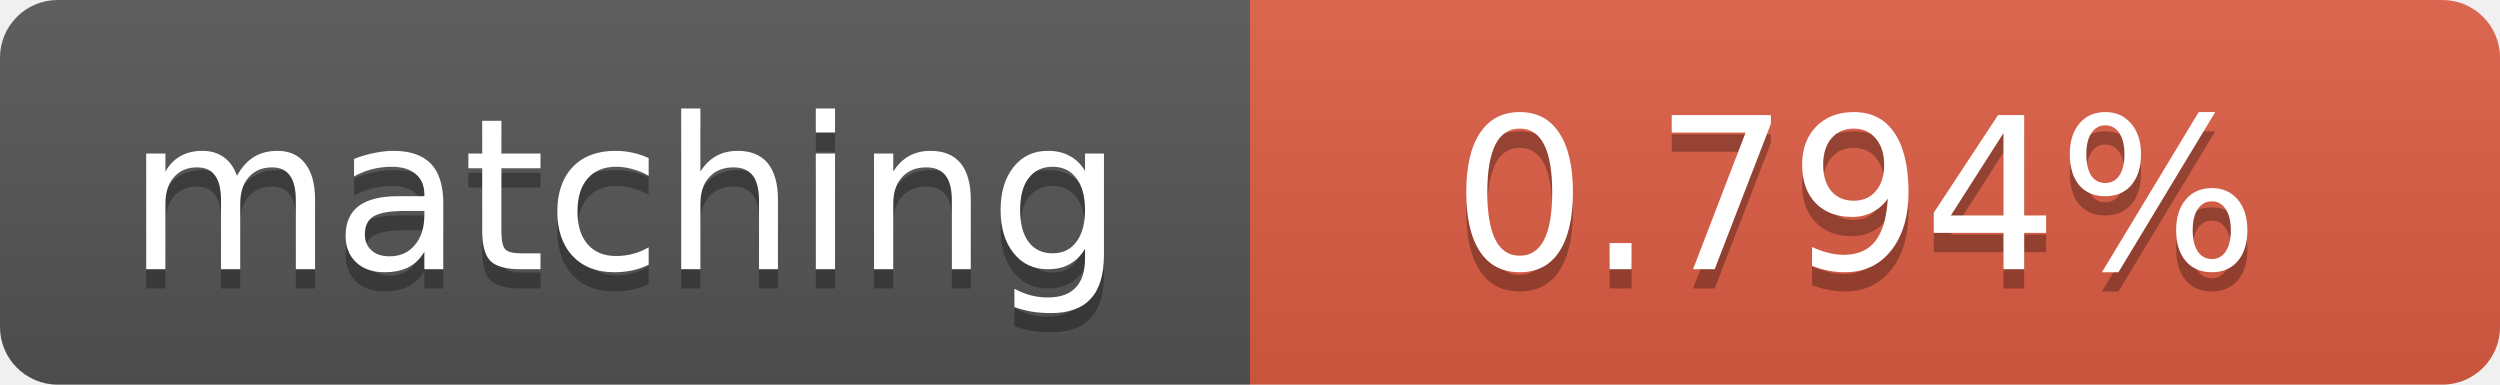
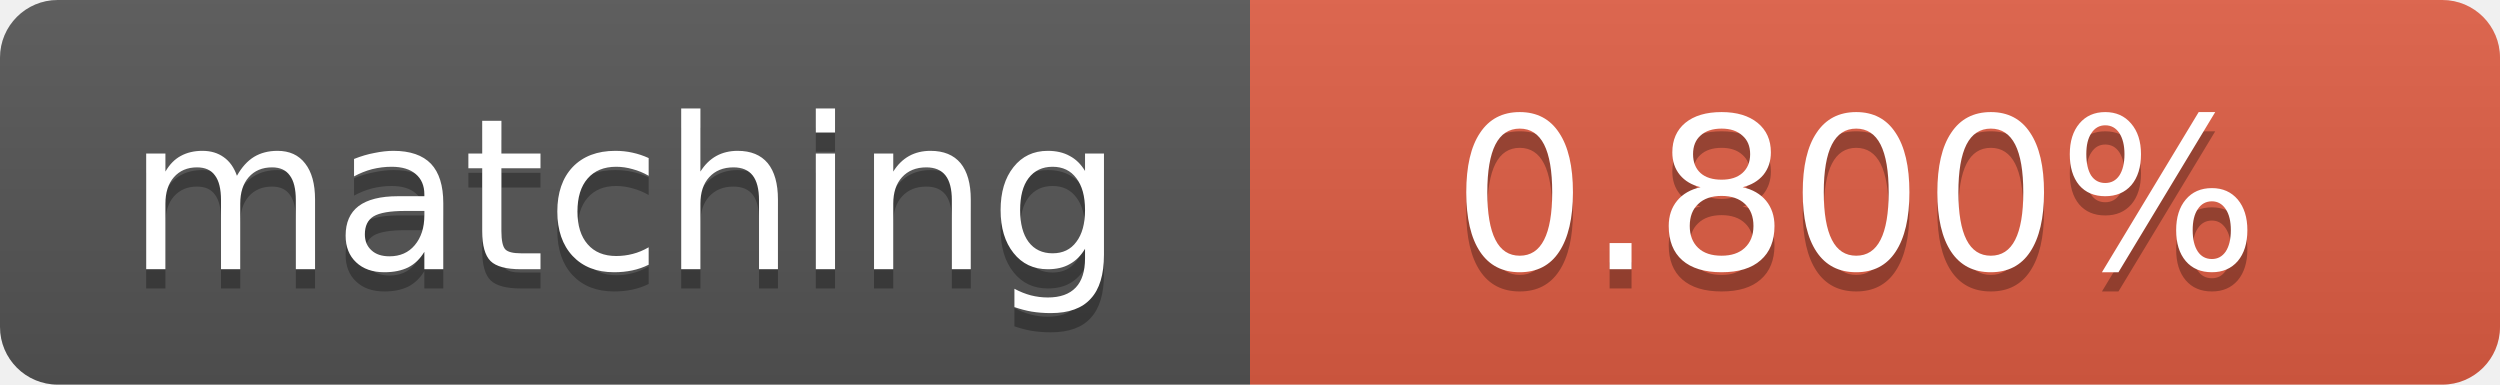
<svg xmlns="http://www.w3.org/2000/svg" width="130" height="20">
  <linearGradient id="b" x2="0" y2="100%">
    <stop offset="0" stop-color="#bbb" stop-opacity=".1" />
    <stop offset="1" stop-opacity=".1" />
  </linearGradient>
  <clipPath id="a">
    <rect width="130" height="20" rx="3" fill="#fff" />
  </clipPath>
  <g clip-path="url(#a)">
    <path fill="#555" d="M0 0h65v20H0z" />
    <path fill="#e05d44" d="M65 0h65v20H65z" />
    <path fill="url(#b)" d="M0 0h130v20H0z" />
  </g>
  <g fill="#fff" text-anchor="middle" font-family="DejaVu Sans,Verdana,Geneva,sans-serif" font-size="11">
    <text x="32.5" y="15" fill="#010101" fill-opacity=".3">matching</text>
    <text x="32.5" y="14">matching</text>
-     <text x="96.5" y="15" fill="#010101" fill-opacity=".3">0.794%</text>
-     <text x="96.5" y="14">0.794%</text>
+     <text x="96.5" y="15" fill="#010101" fill-opacity=".3">0.800%</text>
+     <text x="96.5" y="14">0.800%</text>
  </g>
</svg>
